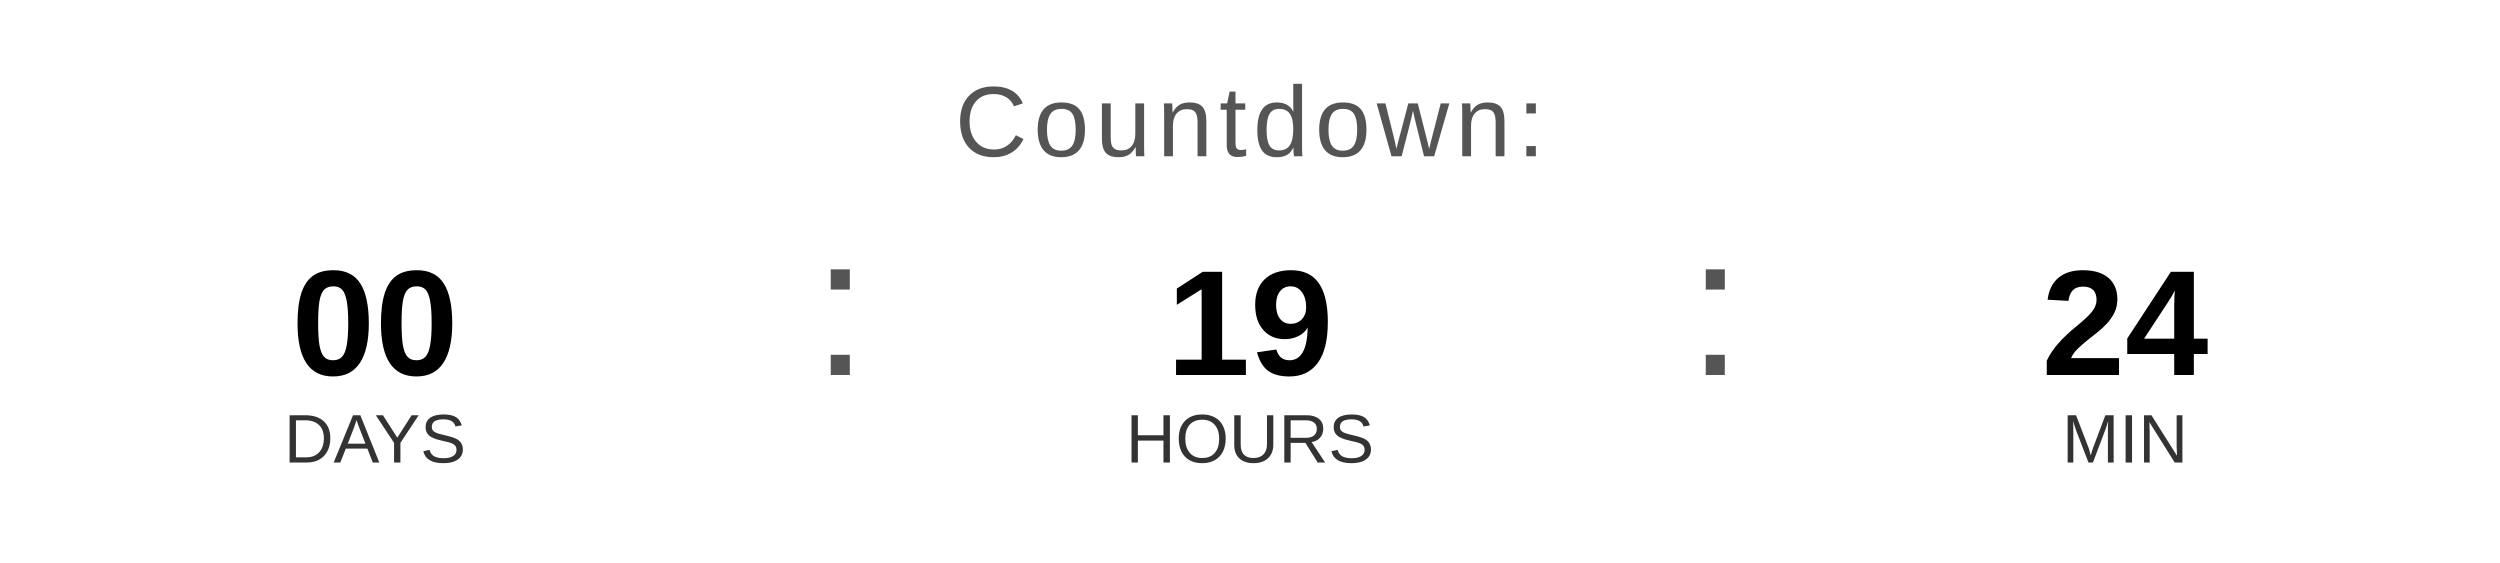
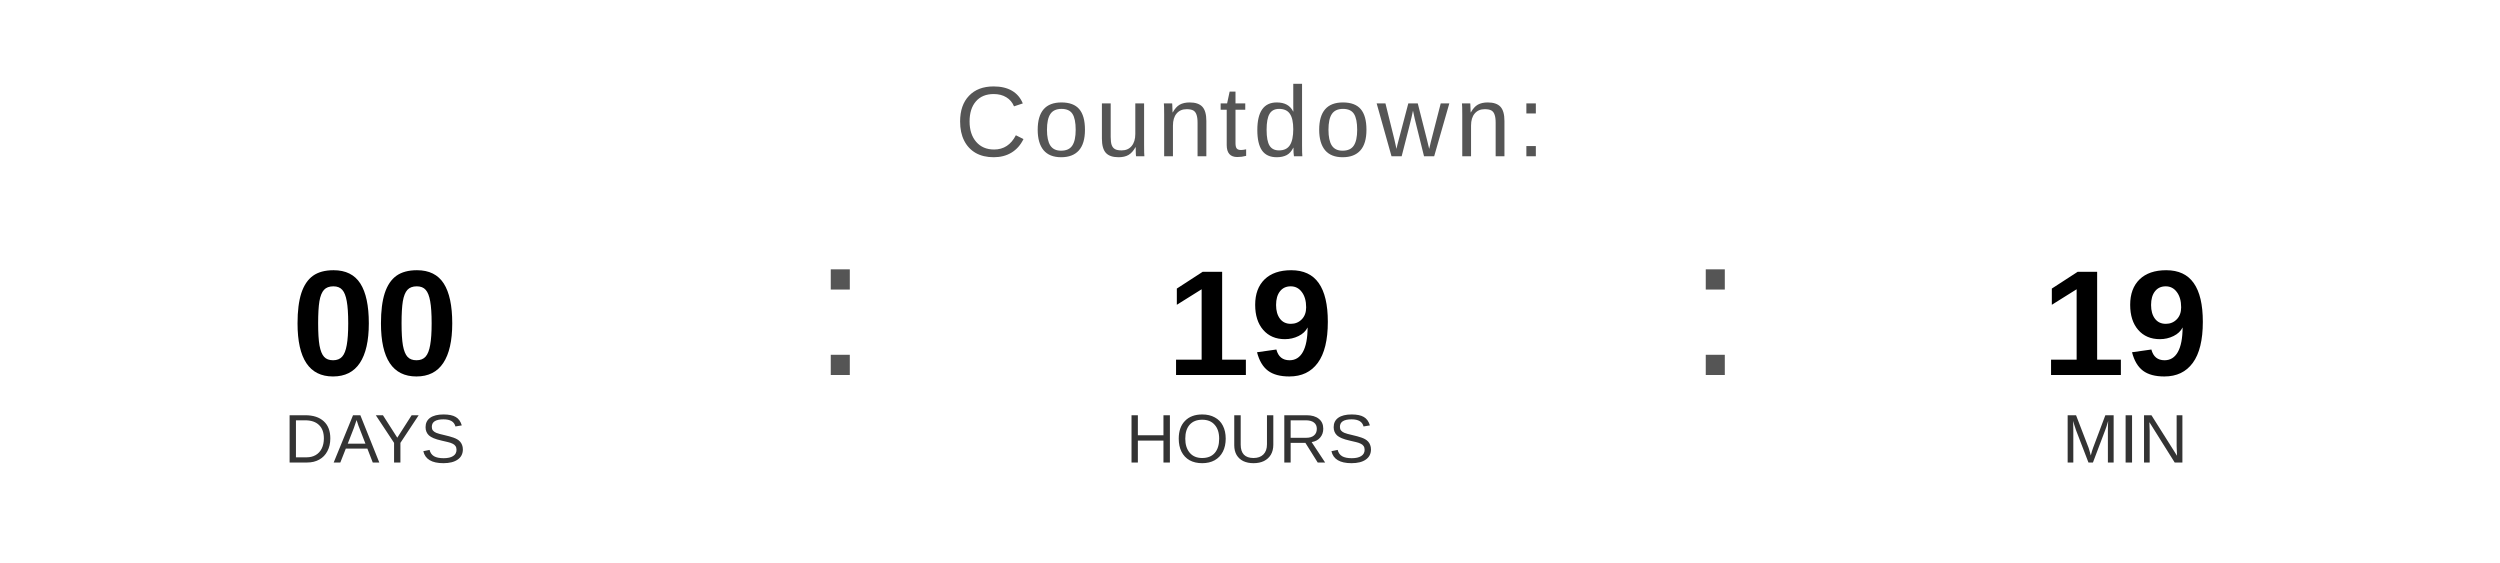
<svg xmlns="http://www.w3.org/2000/svg" width="400" height="90" viewBox="0 0 400 90">
  <text x="200" y="25" font-family="Arial, Helvetica, sans-serif" font-size="16" fill="#555555" text-anchor="middle" letter-spacing="1">
    Countdown:
  </text>
  <text x="60" y="60" font-family="Arial, Helvetica, sans-serif" font-size="24" font-weight="bold" fill="#000000" text-anchor="middle">00</text>
  <text x="60" y="74" font-family="Arial, Helvetica, sans-serif" font-size="11" fill="#333333" text-anchor="middle">DAYS</text>
  <text x="130" y="60" font-family="Arial, sans-serif" font-size="32" fill="#555555">:</text>
  <text x="200" y="60" font-family="Arial, Helvetica, sans-serif" font-size="24" font-weight="bold" fill="#000000" text-anchor="middle">19</text>
  <text x="200" y="74" font-family="Arial, Helvetica, sans-serif" font-size="11" fill="#333333" text-anchor="middle">HOURS</text>
  <text x="270" y="60" font-family="Arial, sans-serif" font-size="32" fill="#555555">:</text>
-   <text x="340" y="60" font-family="Arial, Helvetica, sans-serif" font-size="24" font-weight="bold" fill="#000000" text-anchor="middle">24</text>
+   <text x="340" y="60" font-family="Arial, Helvetica, sans-serif" font-size="24" font-weight="bold" fill="#000000" text-anchor="middle">19</text>
  <text x="340" y="74" font-family="Arial, Helvetica, sans-serif" font-size="11" fill="#333333" text-anchor="middle">MIN</text>
</svg>
